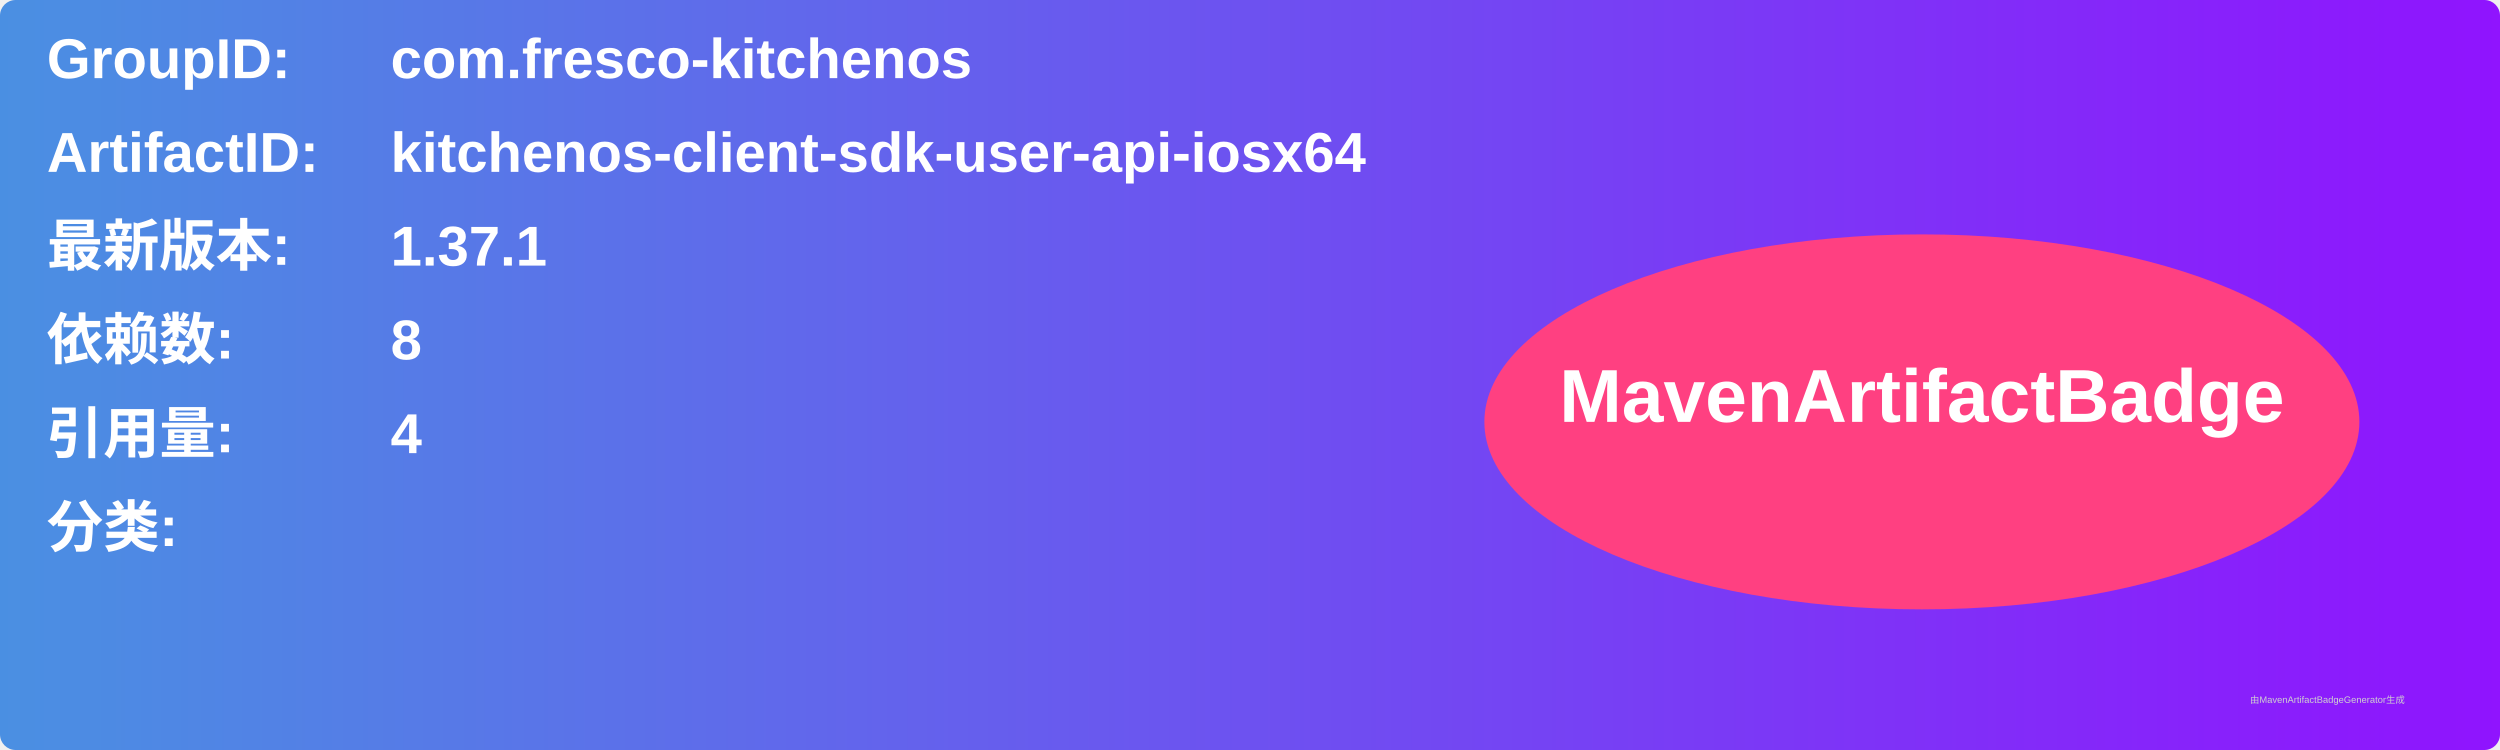
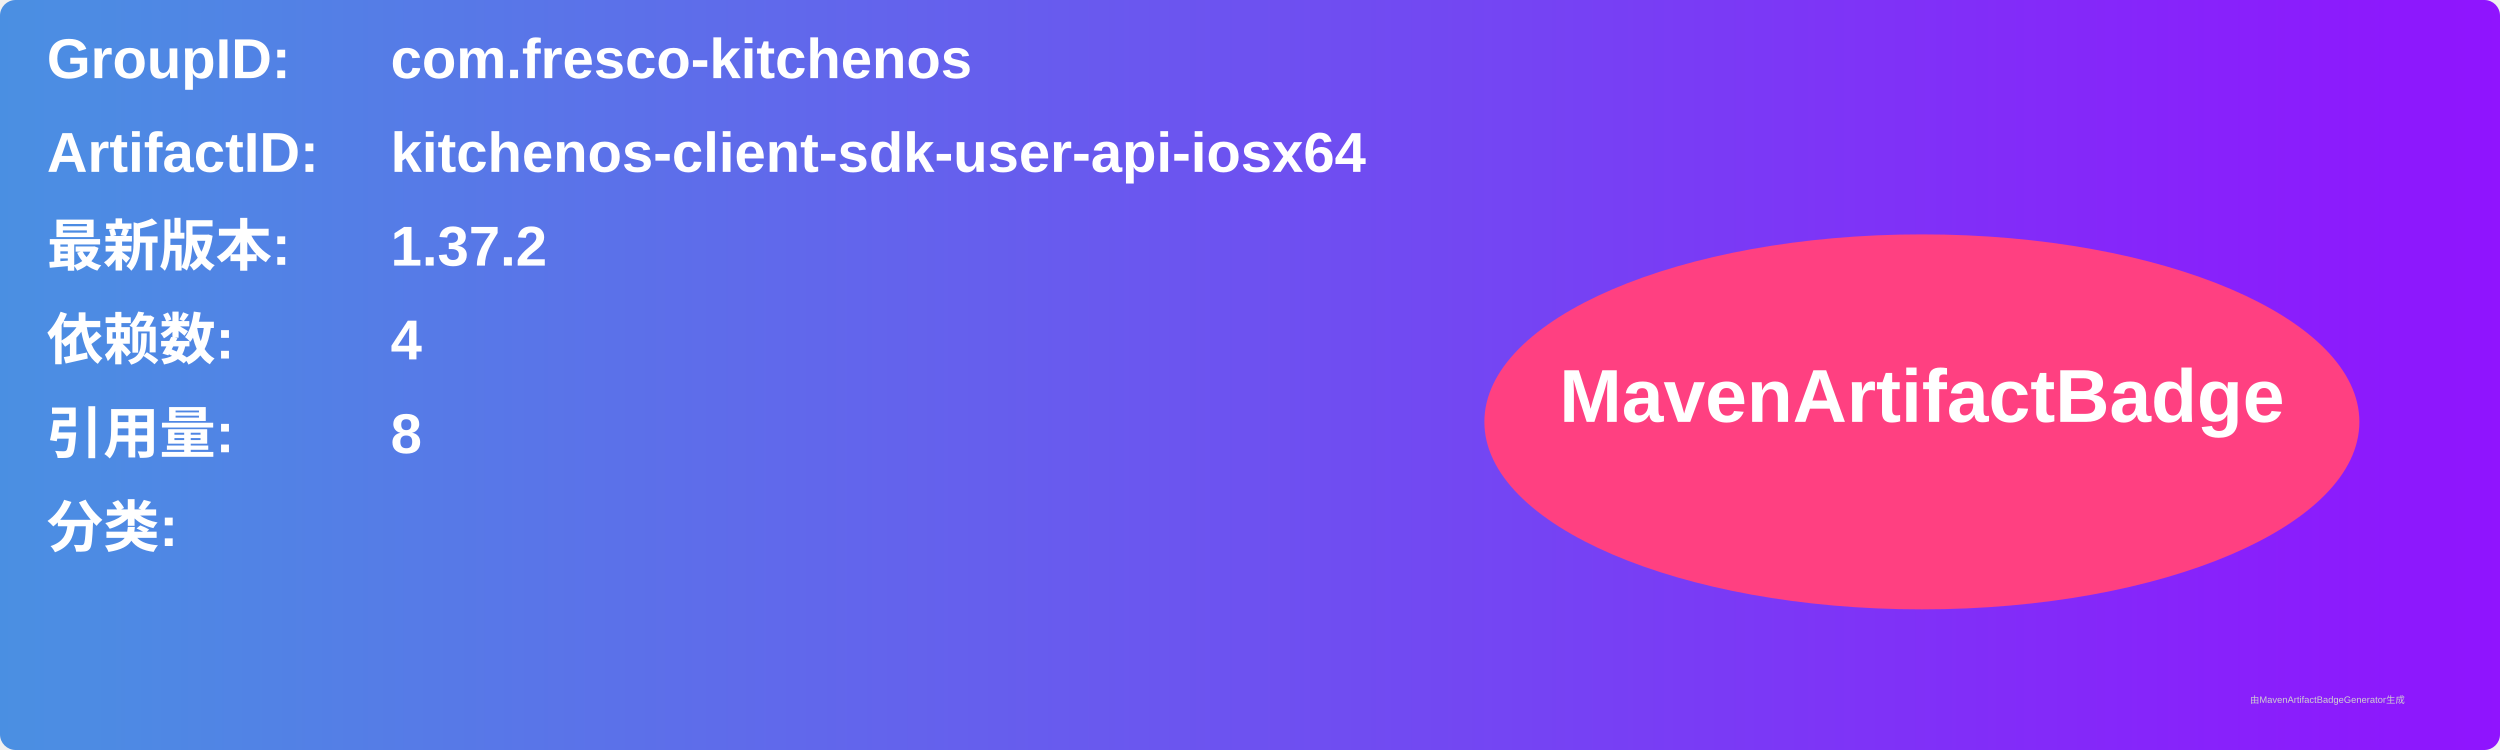
<svg xmlns="http://www.w3.org/2000/svg" width="800" height="240" viewBox="0 0 800 240">
  <linearGradient id="grad" x1="0%" y1="0%" x2="100%" y2="0%">
    <stop offset="0%" stop-color="#4a90e2" />
    <stop offset="100%" stop-color="#9013fe" />
  </linearGradient>
  <rect width="100%" height="100%" rx="5" ry="5" fill="url(#grad)" />
  <g transform="translate(15, 15)">
    <text x="0" y="10" font-family="Arial" font-size="18" fill="white" font-weight="bold" width="260">GroupID:</text>
    <text x="110" y="10" font-family="Arial" font-size="18" fill="white" font-weight="bold" width="460">com.fresco-kitchenos</text>
    <text x="0" y="40" font-family="Arial" font-size="18" fill="white" font-weight="bold" width="260">ArtifactID:</text>
    <text x="110" y="40" font-family="Arial" font-size="18" fill="white" font-weight="bold" width="460">kitchenos-client-sdk-user-api-iosx64</text>
    <text x="0" y="70" font-family="Arial" font-size="18" fill="white" font-weight="bold">最新版本:</text>
    <text x="110" y="70" font-family="Arial" font-size="18" fill="white" font-weight="bold">
-       <tspan font-weight="bold">1.37.1</tspan>
+       <tspan font-weight="bold">1.37.2</tspan>
    </text>
    <text x="0" y="100" font-family="Arial" font-size="18" fill="white" font-weight="bold">依赖数: </text>
    <text x="110" y="100" font-family="Arial" font-size="18" fill="white">
-       <tspan font-weight="bold">8</tspan>
+       <tspan font-weight="bold">4</tspan>
    </text>
    <text x="0" y="130" font-family="Arial" font-size="18" fill="white" font-weight="bold">引用量: </text>
    <text x="110" y="130" font-family="Arial" font-size="18" fill="white">
-       <tspan font-weight="bold">4</tspan>
+       <tspan font-weight="bold">8</tspan>
    </text>
    <text x="0" y="160" font-family="Arial" font-size="18" fill="white" font-weight="bold">分类:</text>
    <text x="10" y="190" font-family="Arial" font-size="10" fill="white">
      <tspan font-weight="bold" />
    </text>
    <ellipse cx="600" cy="120" rx="140" ry="60" fill="#ff4081" />
    <text x="600" y="120" text-anchor="middle" font-family="Arial" font-size="24" fill="white" font-weight="bold">MavenArtifactBadge</text>
  </g>
  <text x="720" y="225" font-family="Arial" font-size="3" fill="#d0d0d0">由MavenArtifactBadgeGenerator生成</text>
</svg>
